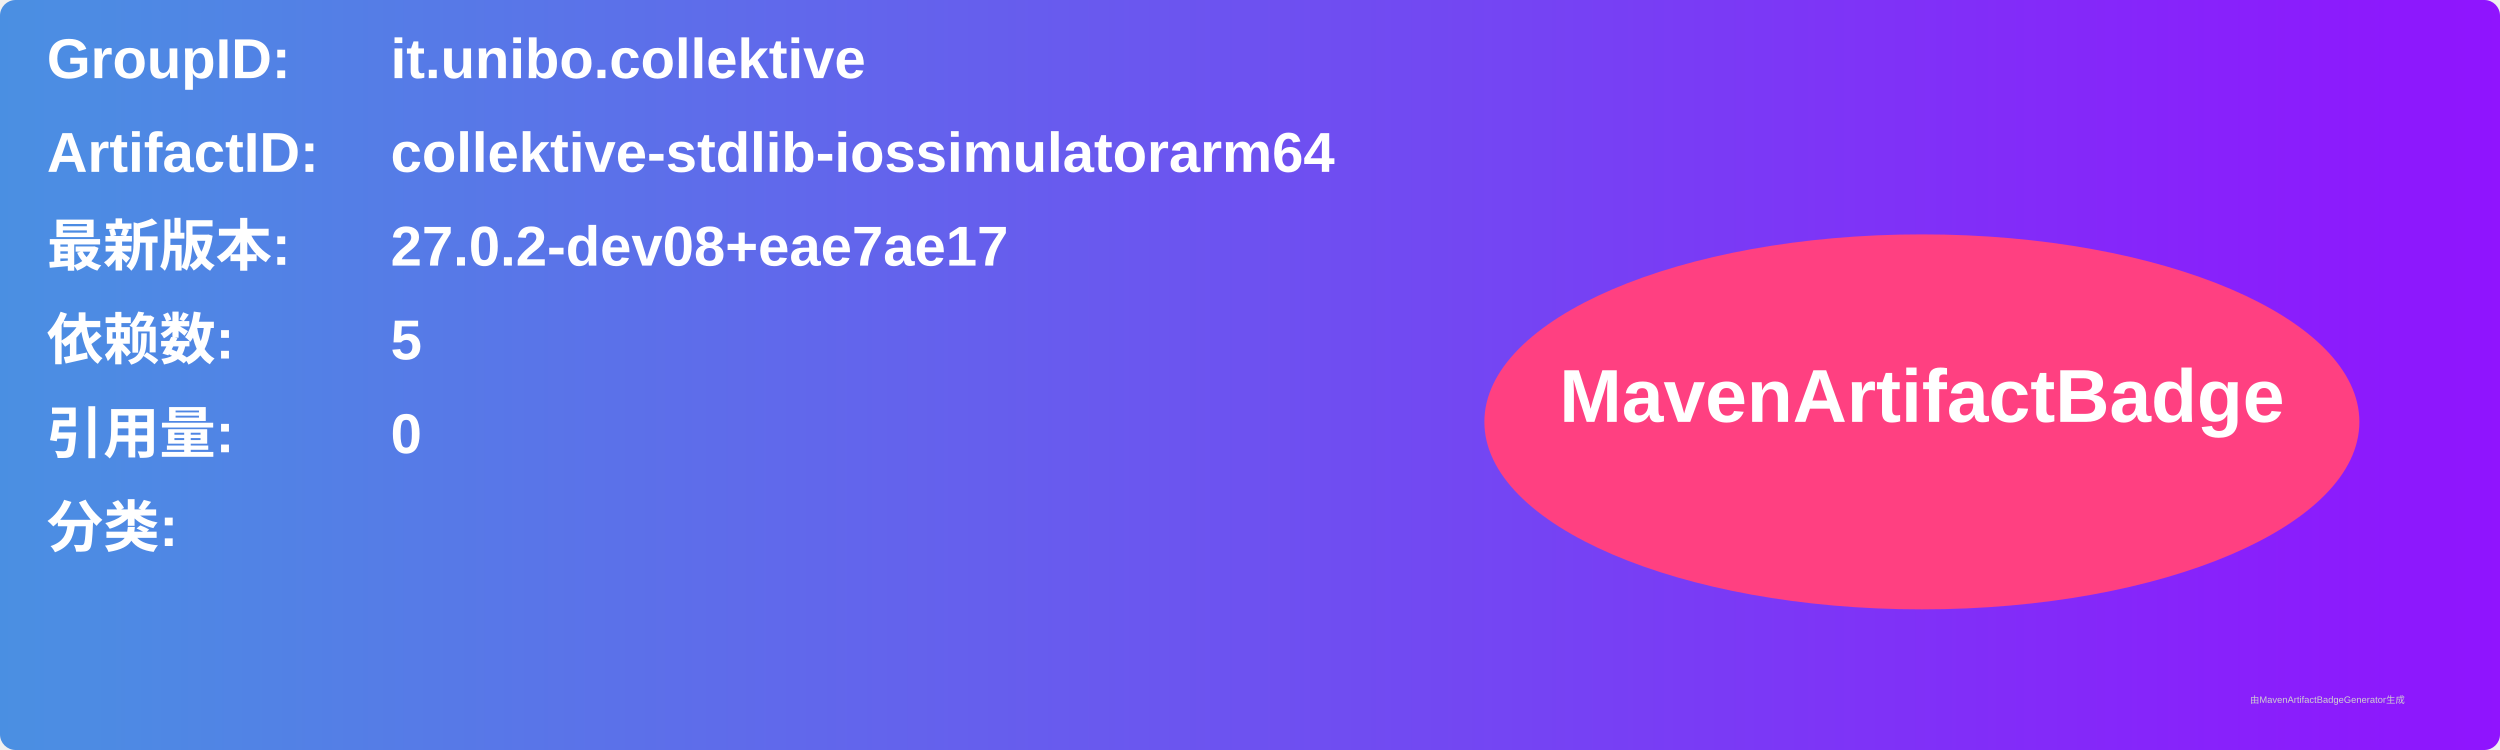
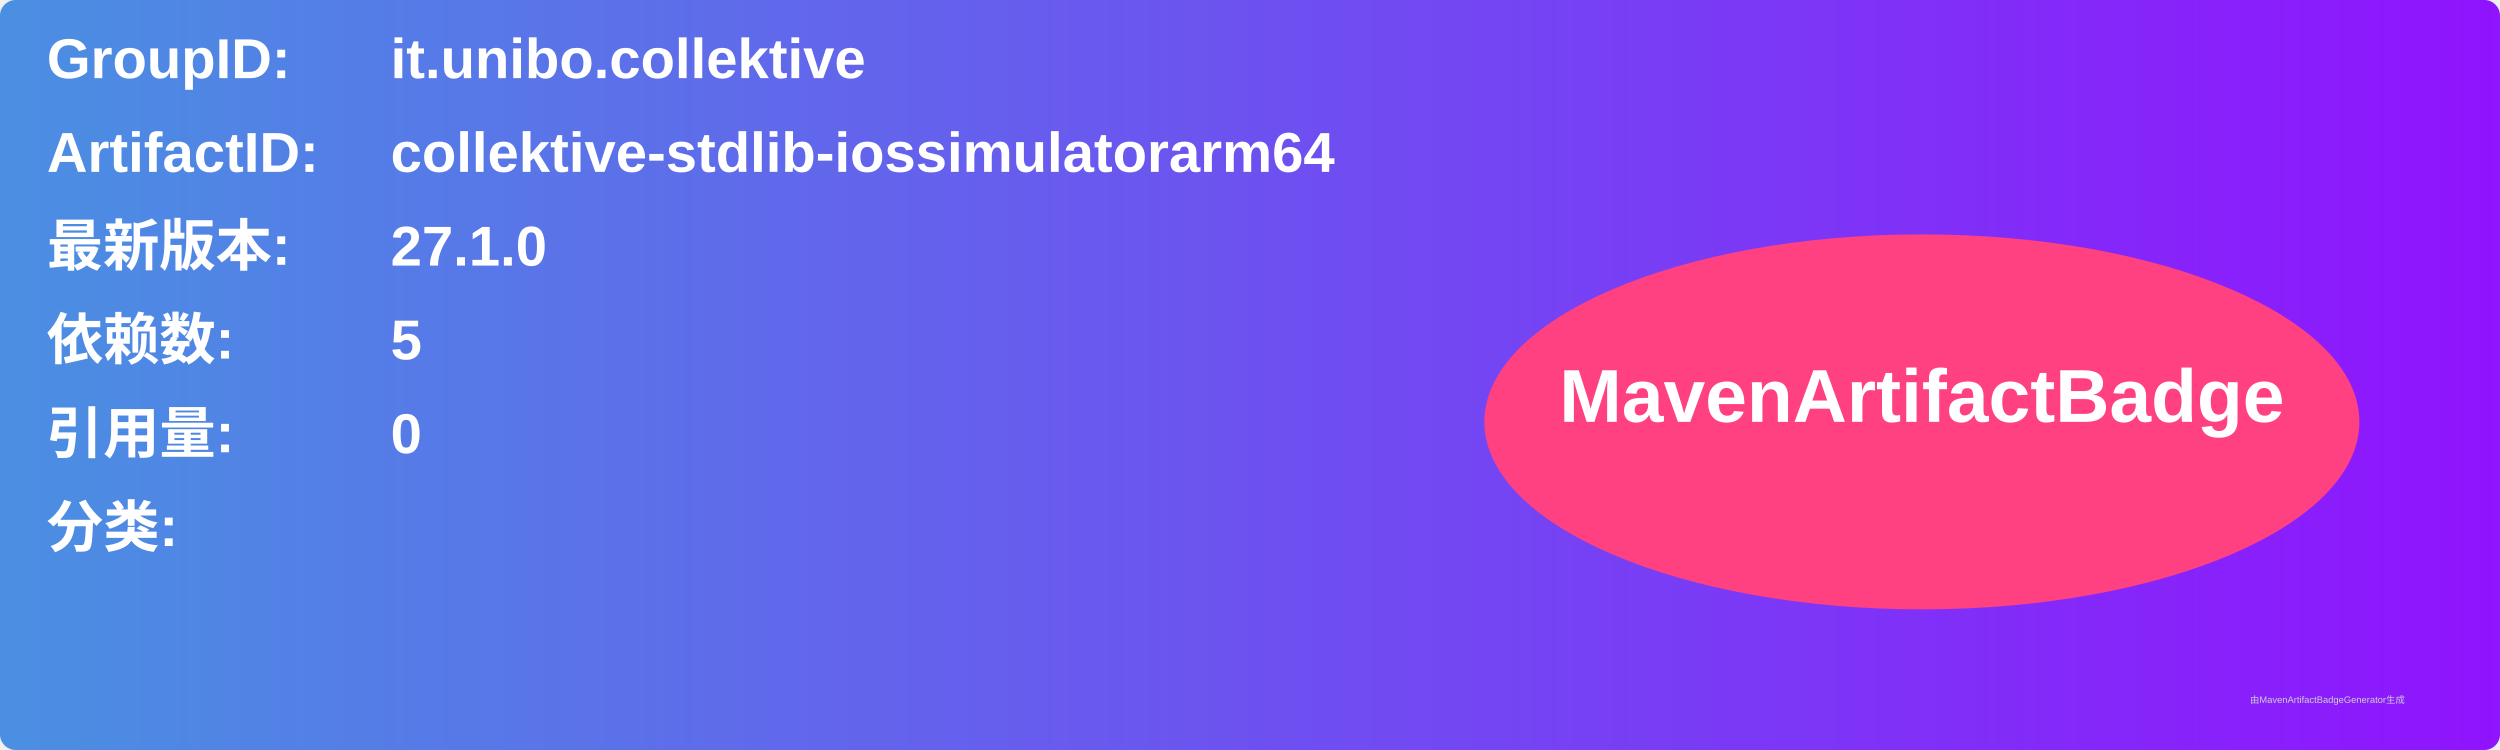
<svg xmlns="http://www.w3.org/2000/svg" width="800" height="240" viewBox="0 0 800 240">
  <linearGradient id="grad" x1="0%" y1="0%" x2="100%" y2="0%">
    <stop offset="0%" stop-color="#4a90e2" />
    <stop offset="100%" stop-color="#9013fe" />
  </linearGradient>
  <rect width="100%" height="100%" rx="5" ry="5" fill="url(#grad)" />
  <g transform="translate(15, 15)">
    <text x="0" y="10" font-family="Arial" font-size="18" fill="white" font-weight="bold" width="260">GroupID:</text>
    <text x="110" y="10" font-family="Arial" font-size="18" fill="white" font-weight="bold" width="460">it.unibo.collektive</text>
    <text x="0" y="40" font-family="Arial" font-size="18" fill="white" font-weight="bold" width="260">ArtifactID:</text>
    <text x="110" y="40" font-family="Arial" font-size="18" fill="white" font-weight="bold" width="460">collektive-stdlib-iossimulatorarm64</text>
    <text x="0" y="70" font-family="Arial" font-size="18" fill="white" font-weight="bold">最新版本:</text>
    <text x="110" y="70" font-family="Arial" font-size="18" fill="white" font-weight="bold">
-       <tspan font-weight="bold">27.0.2-dev08+eae7ae17</tspan>
+       <tspan font-weight="bold">27.1.0</tspan>
    </text>
    <text x="0" y="100" font-family="Arial" font-size="18" fill="white" font-weight="bold">依赖数: </text>
    <text x="110" y="100" font-family="Arial" font-size="18" fill="white">
      <tspan font-weight="bold">5</tspan>
    </text>
    <text x="0" y="130" font-family="Arial" font-size="18" fill="white" font-weight="bold">引用量: </text>
    <text x="110" y="130" font-family="Arial" font-size="18" fill="white">
      <tspan font-weight="bold">0</tspan>
    </text>
    <text x="0" y="160" font-family="Arial" font-size="18" fill="white" font-weight="bold">分类:</text>
    <text x="10" y="190" font-family="Arial" font-size="10" fill="white">
      <tspan font-weight="bold" />
    </text>
    <ellipse cx="600" cy="120" rx="140" ry="60" fill="#ff4081" />
    <text x="600" y="120" text-anchor="middle" font-family="Arial" font-size="24" fill="white" font-weight="bold">MavenArtifactBadge</text>
  </g>
  <text x="720" y="225" font-family="Arial" font-size="3" fill="#d0d0d0">由MavenArtifactBadgeGenerator生成</text>
</svg>
